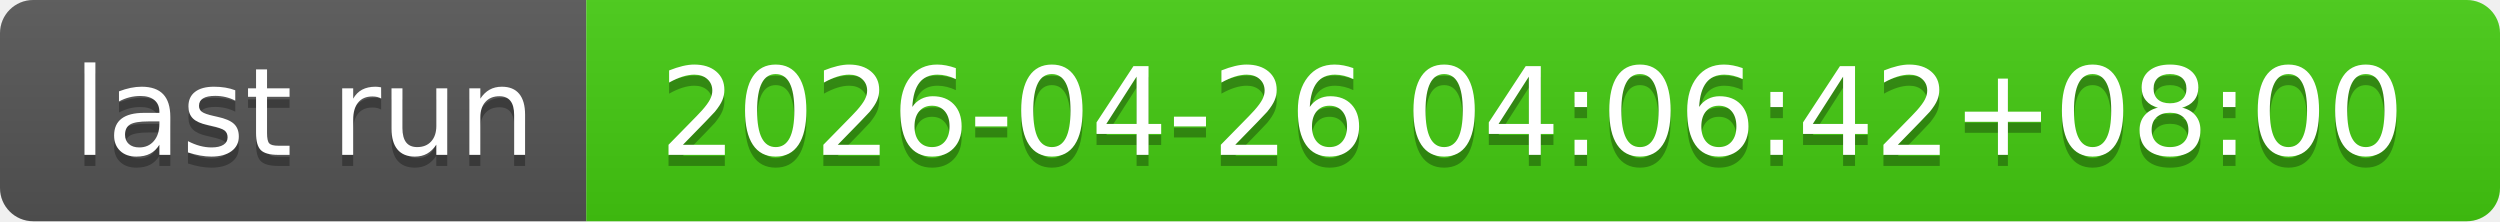
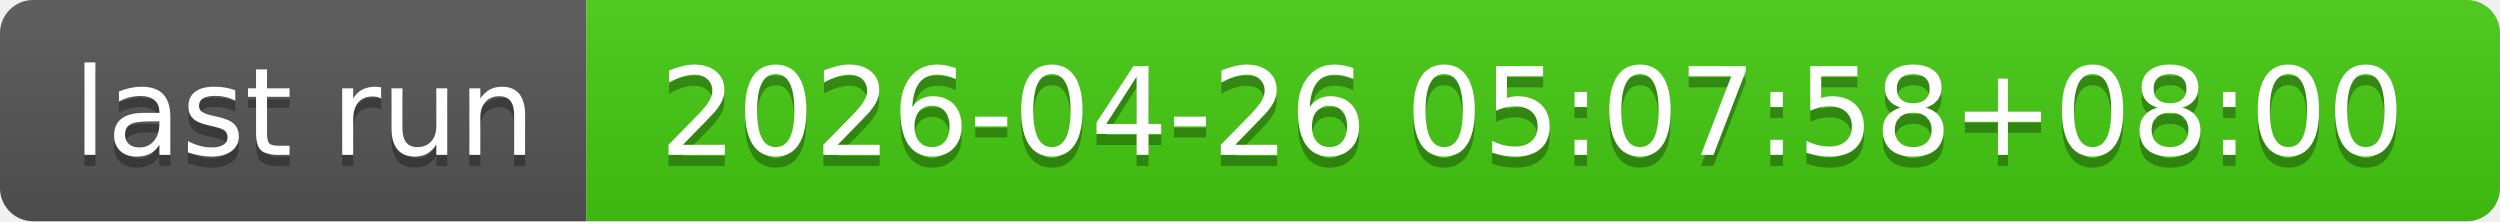
- <svg xmlns="http://www.w3.org/2000/svg" width="226" height="20" role="img" aria-label="last run: 2026-04-26 04:06:42+08:00">
+ <svg xmlns="http://www.w3.org/2000/svg" width="226" height="20" role="img" aria-label="last run: 2026-04-26 05:07:58+08:00">
  <linearGradient id="s" x2="0" y2="100%">
    <stop offset="0" stop-color="#bbb" stop-opacity=".1" />
    <stop offset="1" stop-opacity=".1" />
  </linearGradient>
  <clipPath id="r">
    <rect width="226" height="20" rx="3" fill="#fff" />
  </clipPath>
  <g clip-path="url(#r)">
    <rect width="53" height="20" fill="#555" />
    <rect x="53" width="173" height="20" fill="#4c1" />
    <rect width="226" height="20" fill="url(#s)" />
  </g>
  <g fill="#fff" text-anchor="middle" font-family="Verdana,Geneva,DejaVu Sans,sans-serif" text-rendering="geometricPrecision" font-size="110">
    <text aria-hidden="true" x="275" y="150" fill="#010101" fill-opacity=".3" transform="scale(.1)" textLength="430">last run</text>
    <text x="275" y="140" transform="scale(.1)" fill="#fff" textLength="430">last run</text>
-     <text aria-hidden="true" x="1385" y="150" fill="#010101" fill-opacity=".3" transform="scale(.1)" textLength="1630">2026-04-26 04:06:42+08:00</text>
-     <text x="1385" y="140" transform="scale(.1)" fill="#fff" textLength="1630">2026-04-26 04:06:42+08:00</text>
+     <text aria-hidden="true" x="1385" y="150" fill="#010101" fill-opacity=".3" transform="scale(.1)" textLength="1630">2026-04-26 05:07:58+08:00</text>
+     <text x="1385" y="140" transform="scale(.1)" fill="#fff" textLength="1630">2026-04-26 05:07:58+08:00</text>
  </g>
</svg>
